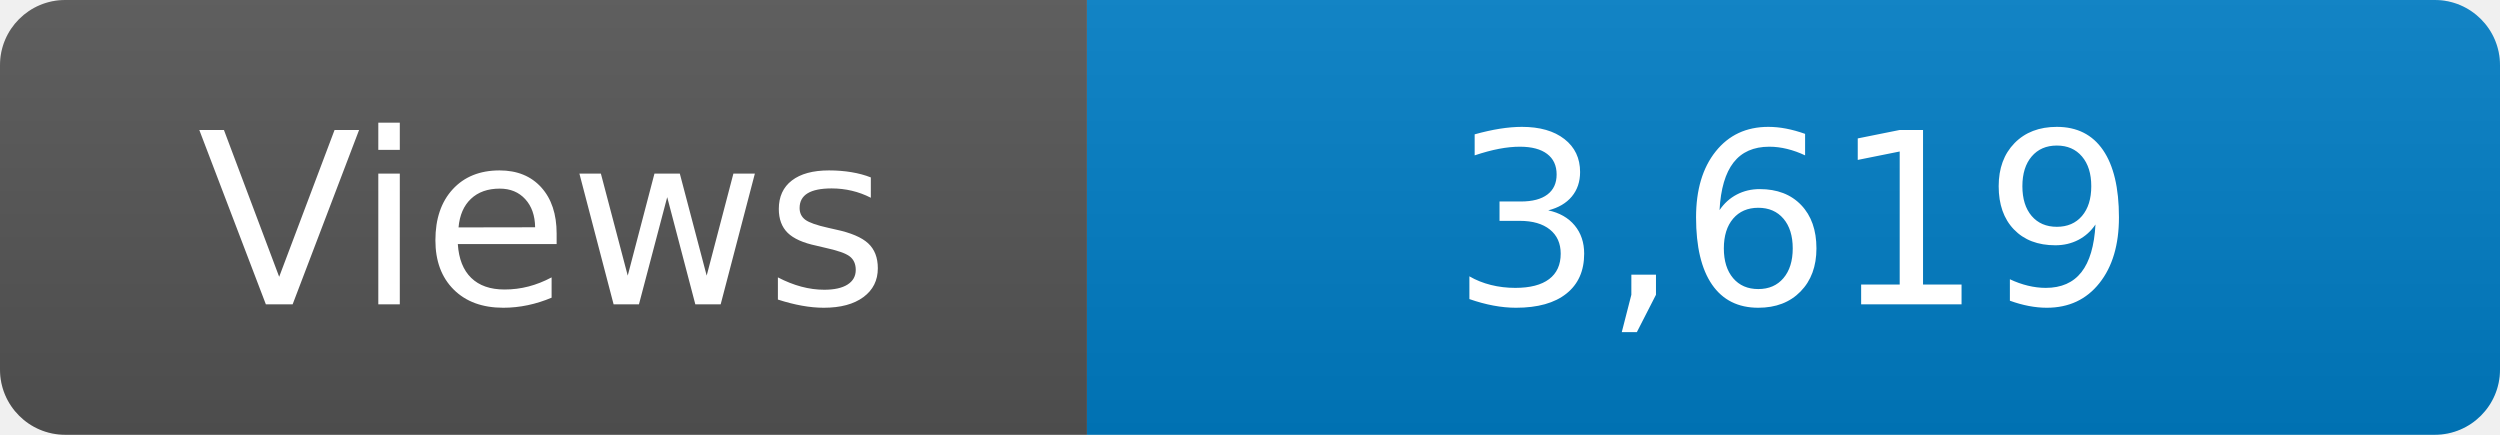
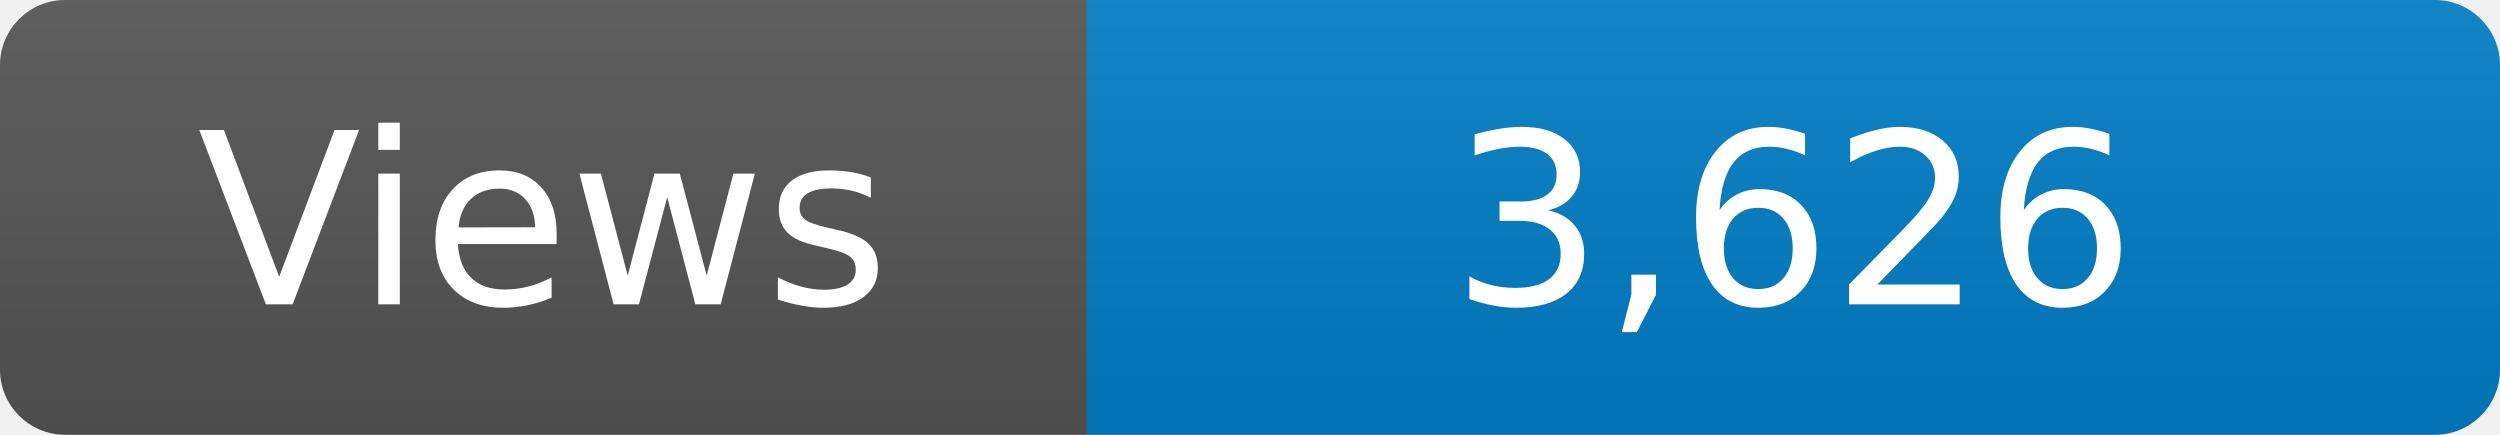
<svg xmlns="http://www.w3.org/2000/svg" width="115" height="20" role="img" aria-label="Maintained?: yes">
  <linearGradient id="s" x2="0" y2="100%">
    <stop offset="0" stop-color="#bbb" stop-opacity=".1" />
    <stop offset="1" stop-opacity=".1" />
  </linearGradient>
  <clipPath id="r">
    <rect width="115" height="20" rx="3" fill="#fff" />
  </clipPath>
  <g clip-path="url(#r)">
    <rect width="50" height="20" fill="#555" />
    <rect x="50" width="160" height="20" fill="#007ec6" />
    <rect width="115" height="20" fill="url(#s)" />
  </g>
  <g fill="#fff" text-anchor="middle" font-family="Verdana,Geneva,DejaVu Sans,sans-serif" font-size="110">
    <text x="250" y="140" transform="scale(.1)" fill="#fff">Views</text>
-     <text x="825" y="140" transform="scale(.1)" fill="#fff">3,619</text>
+     <text x="825" y="140" transform="scale(.1)" fill="#fff">3,626</text>
  </g>
</svg>
